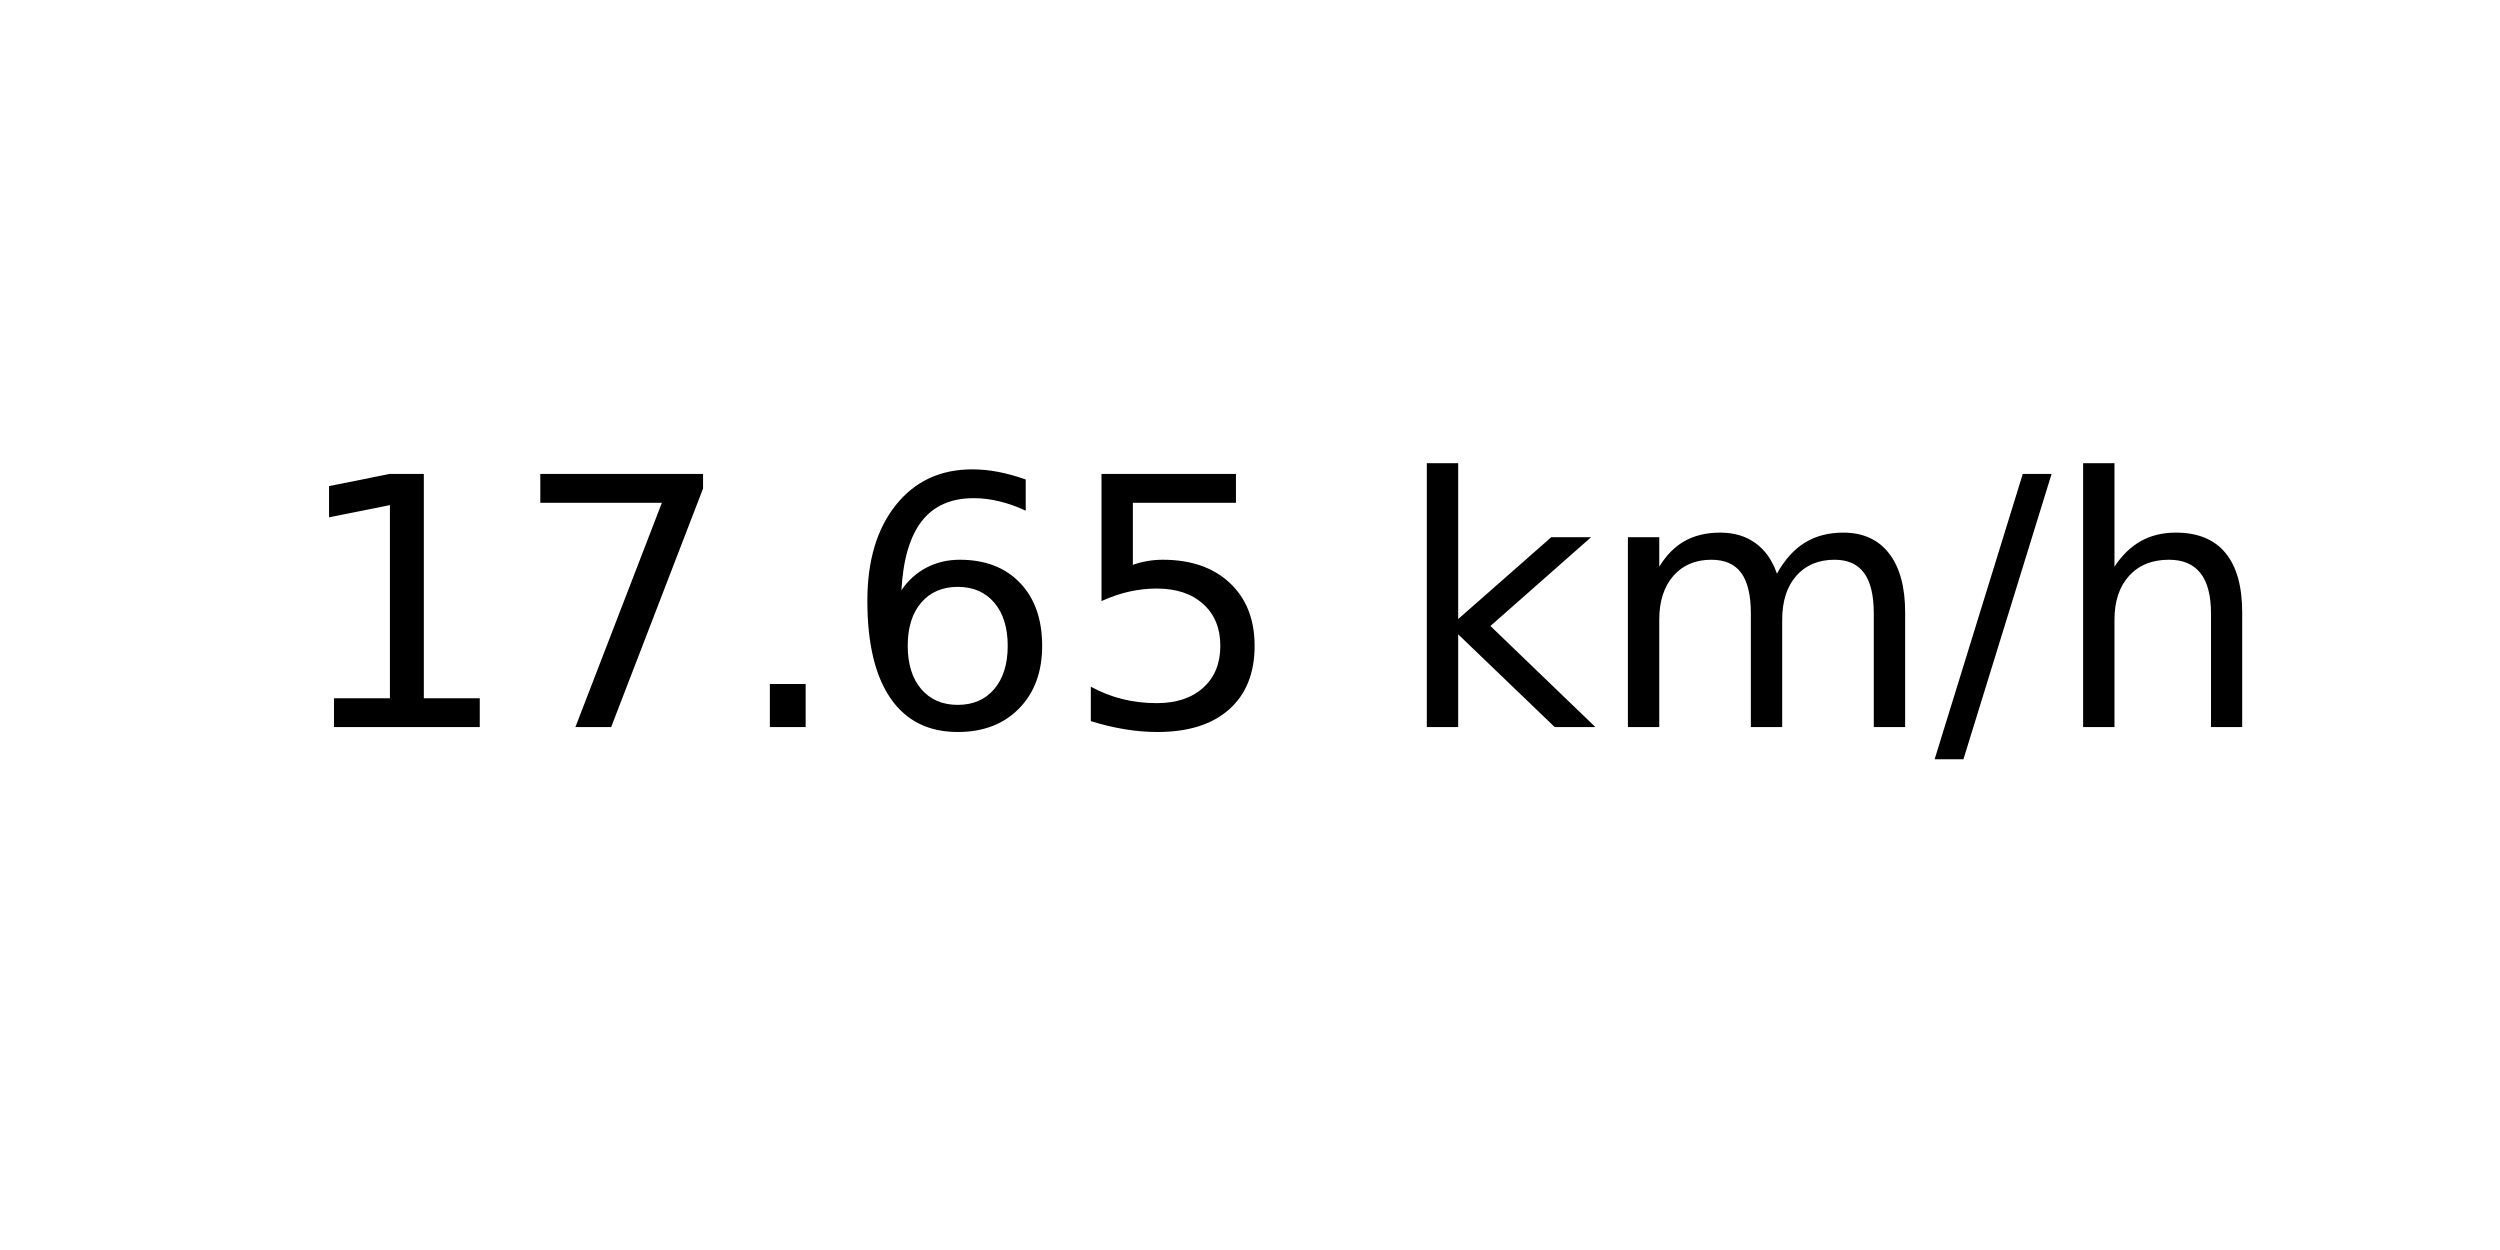
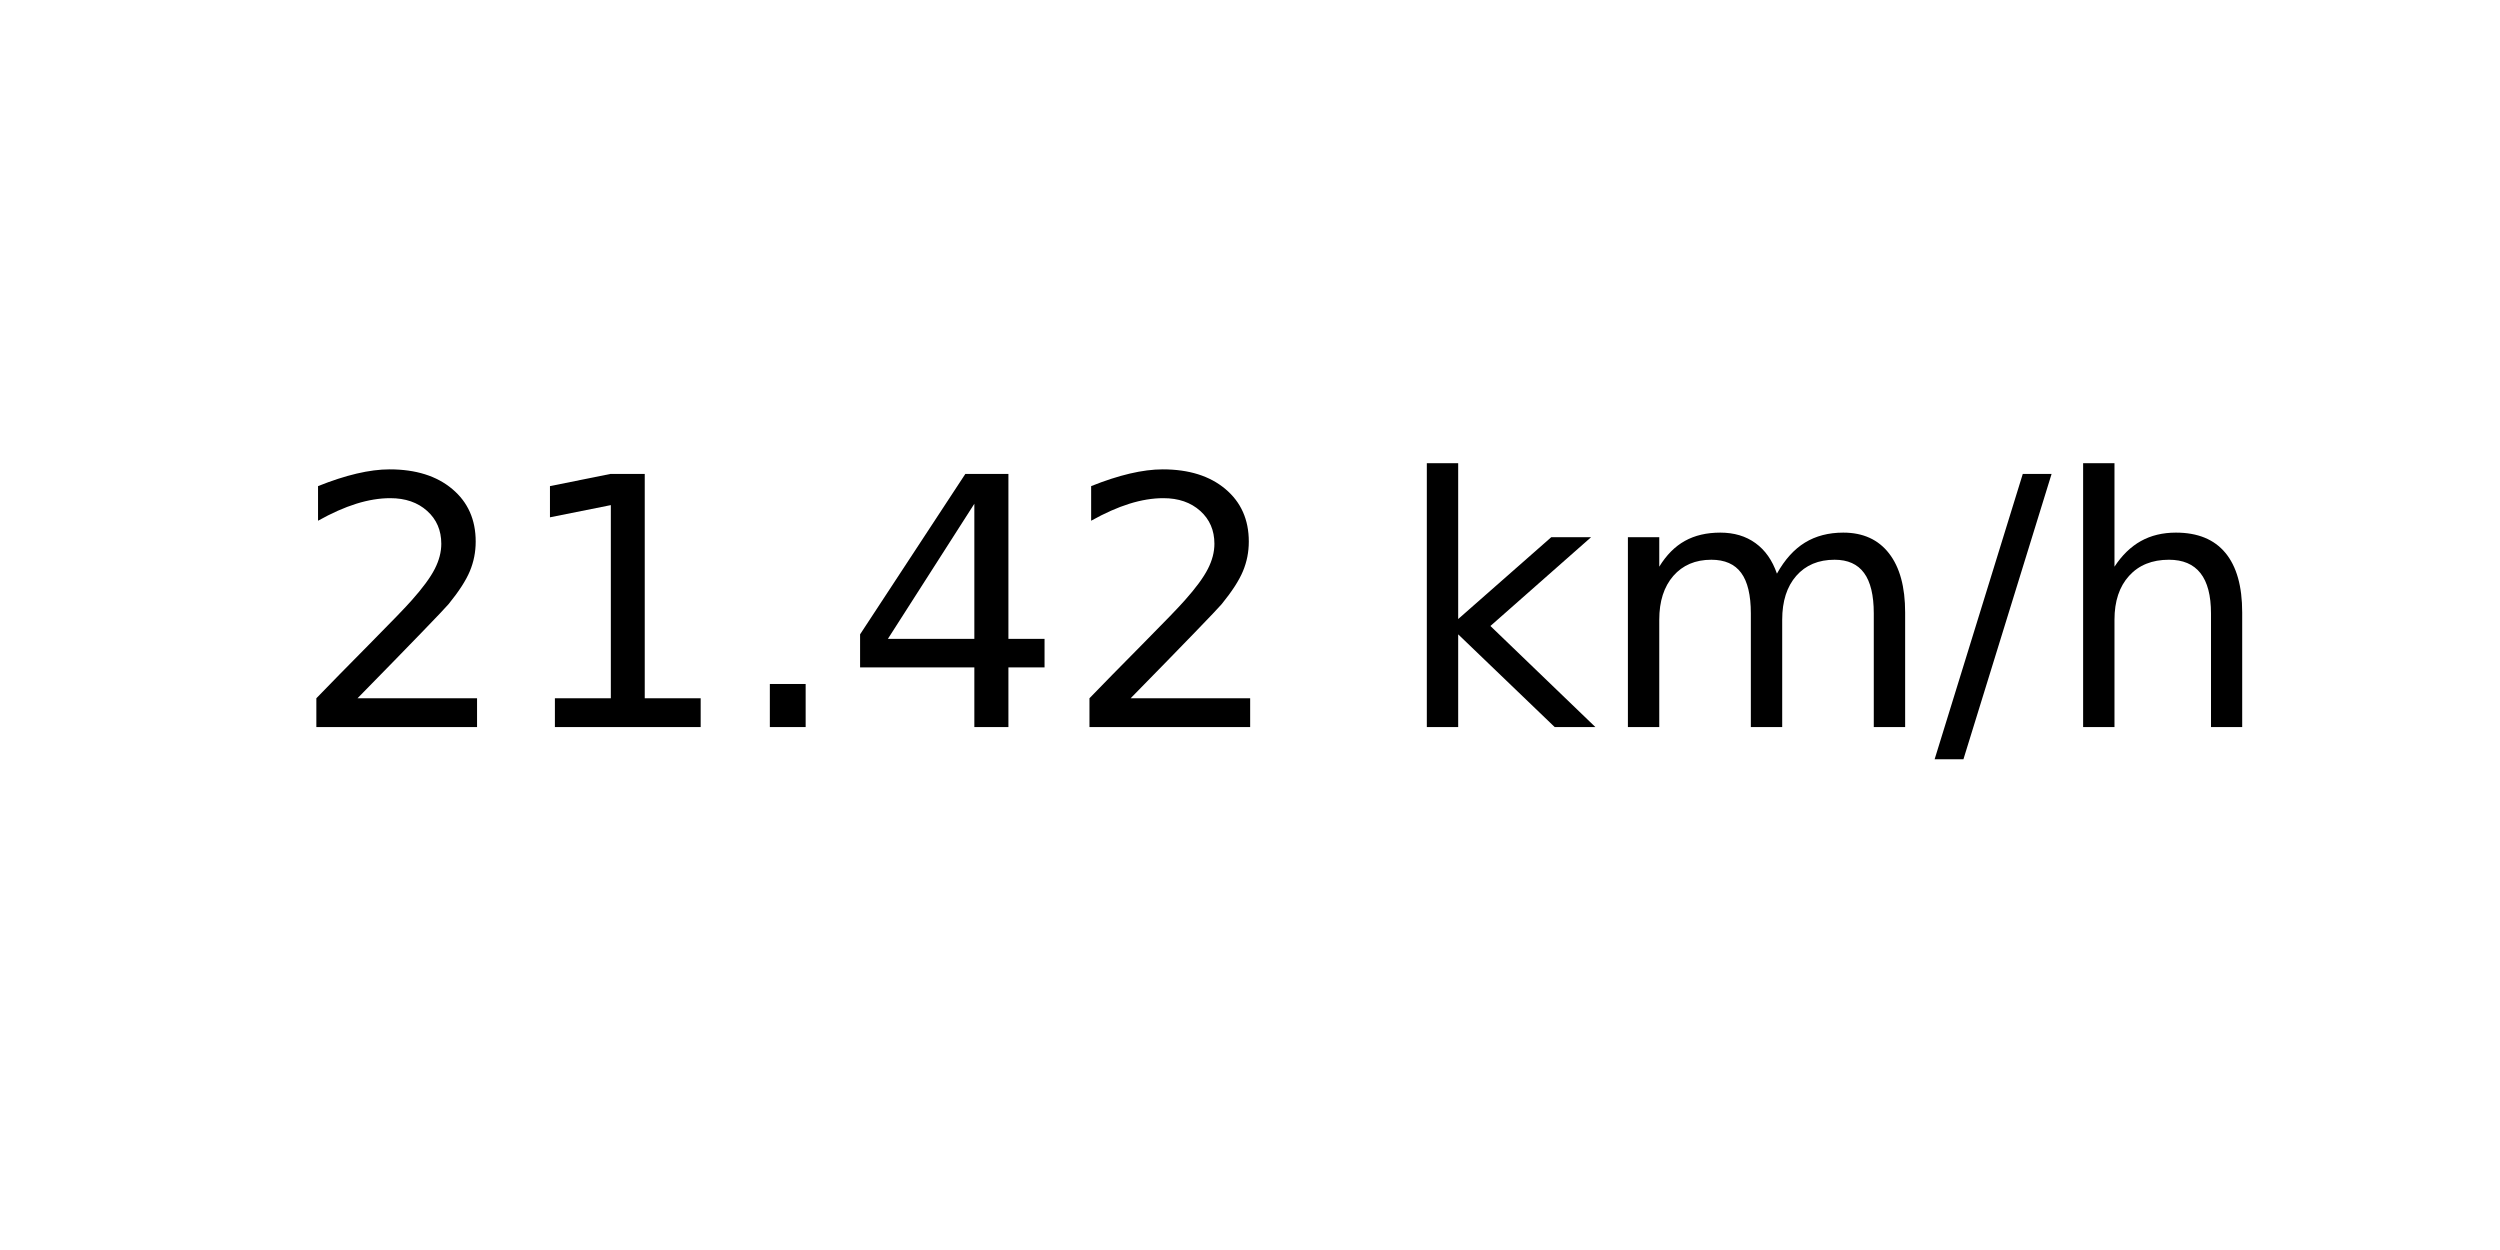
<svg xmlns="http://www.w3.org/2000/svg" xmlns:xlink="http://www.w3.org/1999/xlink" width="72pt" height="36pt" viewBox="0 0 72 36" version="1.1">
  <defs>
    <style type="text/css">*{stroke-linejoin: round; stroke-linecap: butt}</style>
  </defs>
  <g id="figure_1">
    <g id="axes_1">
      <g id="text_1">
        <g transform="translate(8.378125 20.93937) scale(0.1 -0.1)">
          <defs>
+             <path id="DejaVuSans-32" d="M 1228 531  L 3431 531  L 3431 0  L 469 0  L 469 531  Q 828 903 1448 1529  Q 2069 2156 2228 2338  Q 2531 2678 2651 2914  Q 2772 3150 2772 3378  Q 2772 3750 2511 3984  Q 2250 4219 1831 4219  Q 1534 4219 1204 4116  Q 875 4013 500 3803  L 500 4441  Q 881 4594 1212 4672  Q 1544 4750 1819 4750  Q 2544 4750 2975 4387  Q 3406 4025 3406 3419  Q 3406 3131 3298 2873  Q 3191 2616 2906 2266  Q 2828 2175 2409 1742  Q 1991 1309 1228 531  z " transform="scale(0.015625)" />
            <path id="DejaVuSans-31" d="M 794 531  L 1825 531  L 1825 4091  L 703 3866  L 703 4441  L 1819 4666  L 2450 4666  L 2450 531  L 3481 531  L 3481 0  L 794 0  L 794 531  z " transform="scale(0.015625)" />
-             <path id="DejaVuSans-37" d="M 525 4666  L 3525 4666  L 3525 4397  L 1831 0  L 1172 0  L 2766 4134  L 525 4134  L 525 4666  z " transform="scale(0.015625)" />
            <path id="DejaVuSans-2e" d="M 684 794  L 1344 794  L 1344 0  L 684 0  L 684 794  z " transform="scale(0.015625)" />
-             <path id="DejaVuSans-36" d="M 2113 2584  Q 1688 2584 1439 2293  Q 1191 2003 1191 1497  Q 1191 994 1439 701  Q 1688 409 2113 409  Q 2538 409 2786 701  Q 3034 994 3034 1497  Q 3034 2003 2786 2293  Q 2538 2584 2113 2584  z M 3366 4563  L 3366 3988  Q 3128 4100 2886 4159  Q 2644 4219 2406 4219  Q 1781 4219 1451 3797  Q 1122 3375 1075 2522  Q 1259 2794 1537 2939  Q 1816 3084 2150 3084  Q 2853 3084 3261 2657  Q 3669 2231 3669 1497  Q 3669 778 3244 343  Q 2819 -91 2113 -91  Q 1303 -91 875 529  Q 447 1150 447 2328  Q 447 3434 972 4092  Q 1497 4750 2381 4750  Q 2619 4750 2861 4703  Q 3103 4656 3366 4563  z " transform="scale(0.015625)" />
-             <path id="DejaVuSans-35" d="M 691 4666  L 3169 4666  L 3169 4134  L 1269 4134  L 1269 2991  Q 1406 3038 1543 3061  Q 1681 3084 1819 3084  Q 2600 3084 3056 2656  Q 3513 2228 3513 1497  Q 3513 744 3044 326  Q 2575 -91 1722 -91  Q 1428 -91 1123 -41  Q 819 9 494 109  L 494 744  Q 775 591 1075 516  Q 1375 441 1709 441  Q 2250 441 2565 725  Q 2881 1009 2881 1497  Q 2881 1984 2565 2268  Q 2250 2553 1709 2553  Q 1456 2553 1204 2497  Q 953 2441 691 2322  L 691 4666  z " transform="scale(0.015625)" />
+             <path id="DejaVuSans-34" d="M 2419 4116  L 825 1625  L 2419 1625  L 2419 4116  z M 2253 4666  L 3047 4666  L 3047 1625  L 3713 1625  L 3713 1100  L 3047 1100  L 3047 0  L 2419 0  L 2419 1100  L 313 1100  L 313 1709  L 2253 4666  z " transform="scale(0.015625)" />
            <path id="DejaVuSans-20" transform="scale(0.015625)" />
            <path id="DejaVuSans-6b" d="M 581 4863  L 1159 4863  L 1159 1991  L 2875 3500  L 3609 3500  L 1753 1863  L 3688 0  L 2938 0  L 1159 1709  L 1159 0  L 581 0  L 581 4863  z " transform="scale(0.015625)" />
            <path id="DejaVuSans-6d" d="M 3328 2828  Q 3544 3216 3844 3400  Q 4144 3584 4550 3584  Q 5097 3584 5394 3201  Q 5691 2819 5691 2113  L 5691 0  L 5113 0  L 5113 2094  Q 5113 2597 4934 2840  Q 4756 3084 4391 3084  Q 3944 3084 3684 2787  Q 3425 2491 3425 1978  L 3425 0  L 2847 0  L 2847 2094  Q 2847 2600 2669 2842  Q 2491 3084 2119 3084  Q 1678 3084 1418 2786  Q 1159 2488 1159 1978  L 1159 0  L 581 0  L 581 3500  L 1159 3500  L 1159 2956  Q 1356 3278 1631 3431  Q 1906 3584 2284 3584  Q 2666 3584 2933 3390  Q 3200 3197 3328 2828  z " transform="scale(0.015625)" />
            <path id="DejaVuSans-2f" d="M 1625 4666  L 2156 4666  L 531 -594  L 0 -594  L 1625 4666  z " transform="scale(0.015625)" />
            <path id="DejaVuSans-68" d="M 3513 2113  L 3513 0  L 2938 0  L 2938 2094  Q 2938 2591 2744 2837  Q 2550 3084 2163 3084  Q 1697 3084 1428 2787  Q 1159 2491 1159 1978  L 1159 0  L 581 0  L 581 4863  L 1159 4863  L 1159 2956  Q 1366 3272 1645 3428  Q 1925 3584 2291 3584  Q 2894 3584 3203 3211  Q 3513 2838 3513 2113  z " transform="scale(0.015625)" />
          </defs>
-           <use xlink:href="#DejaVuSans-31" />
-           <use xlink:href="#DejaVuSans-37" x="63.623" />
+           <use xlink:href="#DejaVuSans-32" />
+           <use xlink:href="#DejaVuSans-31" x="63.623" />
          <use xlink:href="#DejaVuSans-2e" x="127.246" />
-           <use xlink:href="#DejaVuSans-36" x="159.033" />
-           <use xlink:href="#DejaVuSans-35" x="222.656" />
+           <use xlink:href="#DejaVuSans-34" x="159.033" />
+           <use xlink:href="#DejaVuSans-32" x="222.656" />
          <use xlink:href="#DejaVuSans-20" x="286.279" />
          <use xlink:href="#DejaVuSans-6b" x="318.066" />
          <use xlink:href="#DejaVuSans-6d" x="375.977" />
          <use xlink:href="#DejaVuSans-2f" x="473.389" />
          <use xlink:href="#DejaVuSans-68" x="507.08" />
        </g>
      </g>
    </g>
  </g>
</svg>
